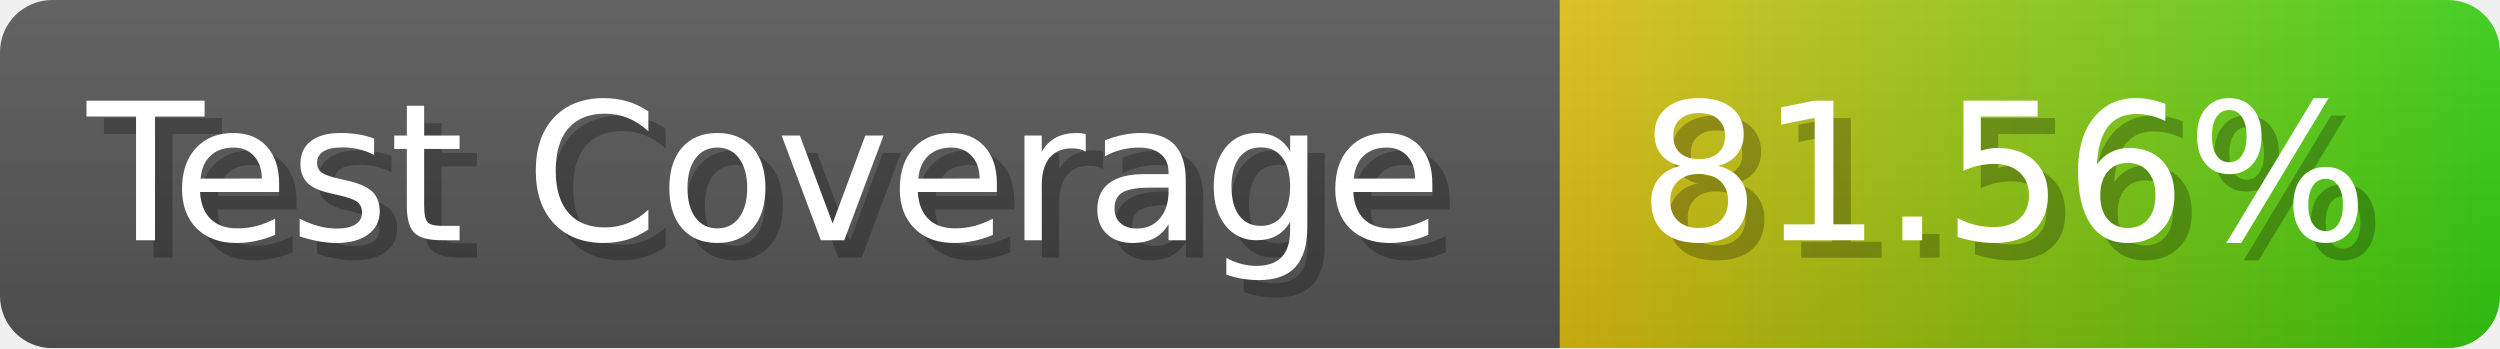
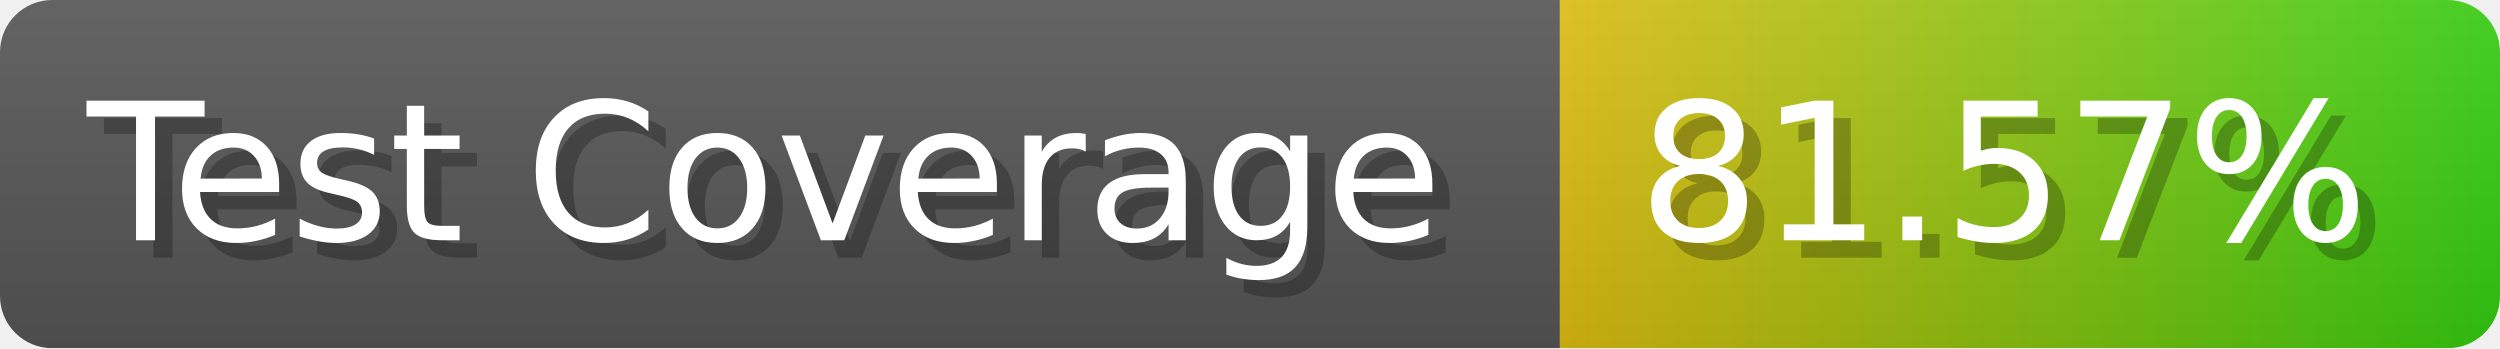
- <svg xmlns="http://www.w3.org/2000/svg" width="143.6" height="20" viewBox="0 0 1436 200" role="img" aria-label="Test Coverage: 81.56%">
+ <svg xmlns="http://www.w3.org/2000/svg" width="143.6" height="20" viewBox="0 0 1436 200" role="img" aria-label="Test Coverage: 81.57%">
  <linearGradient id="a" x2="0" y2="100%">
    <stop offset="0" stop-opacity=".1" stop-color="#EEE" />
    <stop offset="1" stop-opacity=".1" />
  </linearGradient>
  <mask id="m">
    <rect width="1436" height="200" rx="30" fill="#FFF" />
  </mask>
  <g mask="url(#m)">
    <rect width="896" height="200" fill="#555" />
    <rect width="540" height="200" fill="url(#x)" x="896" />
    <rect width="1436" height="200" fill="url(#a)" />
  </g>
  <g aria-hidden="true" fill="#fff" text-anchor="start" font-family="Verdana,DejaVu Sans,sans-serif" font-size="110">
    <text x="60" y="148" textLength="796" fill="#000" opacity="0.25">Test Coverage</text>
    <text x="50" y="138" textLength="796">Test Coverage</text>
-     <text x="951" y="148" textLength="440" fill="#000" opacity="0.25">81.56%</text>
-     <text x="941" y="138" textLength="440">81.56%</text>
+     <text x="951" y="148" textLength="440" fill="#000" opacity="0.25">81.57%</text>
+     <text x="941" y="138" textLength="440">81.57%</text>
  </g>
  <linearGradient id="x" x1="0%" y1="0%" x2="100%" y2="0%">
    <stop offset="0%" style="stop-color:#DB1" />
    <stop offset="100%" style="stop-color:#3C1" />
  </linearGradient>
</svg>
